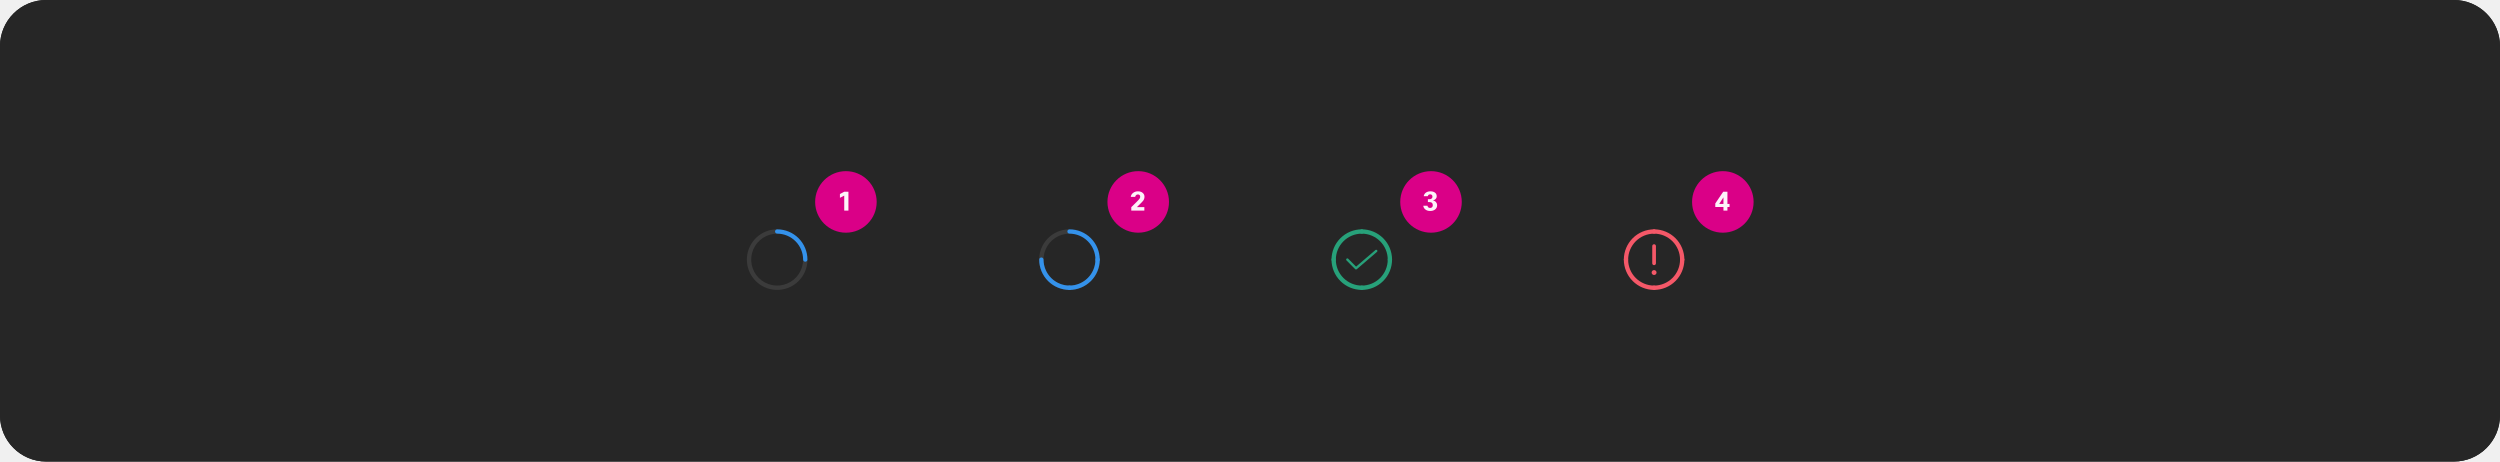
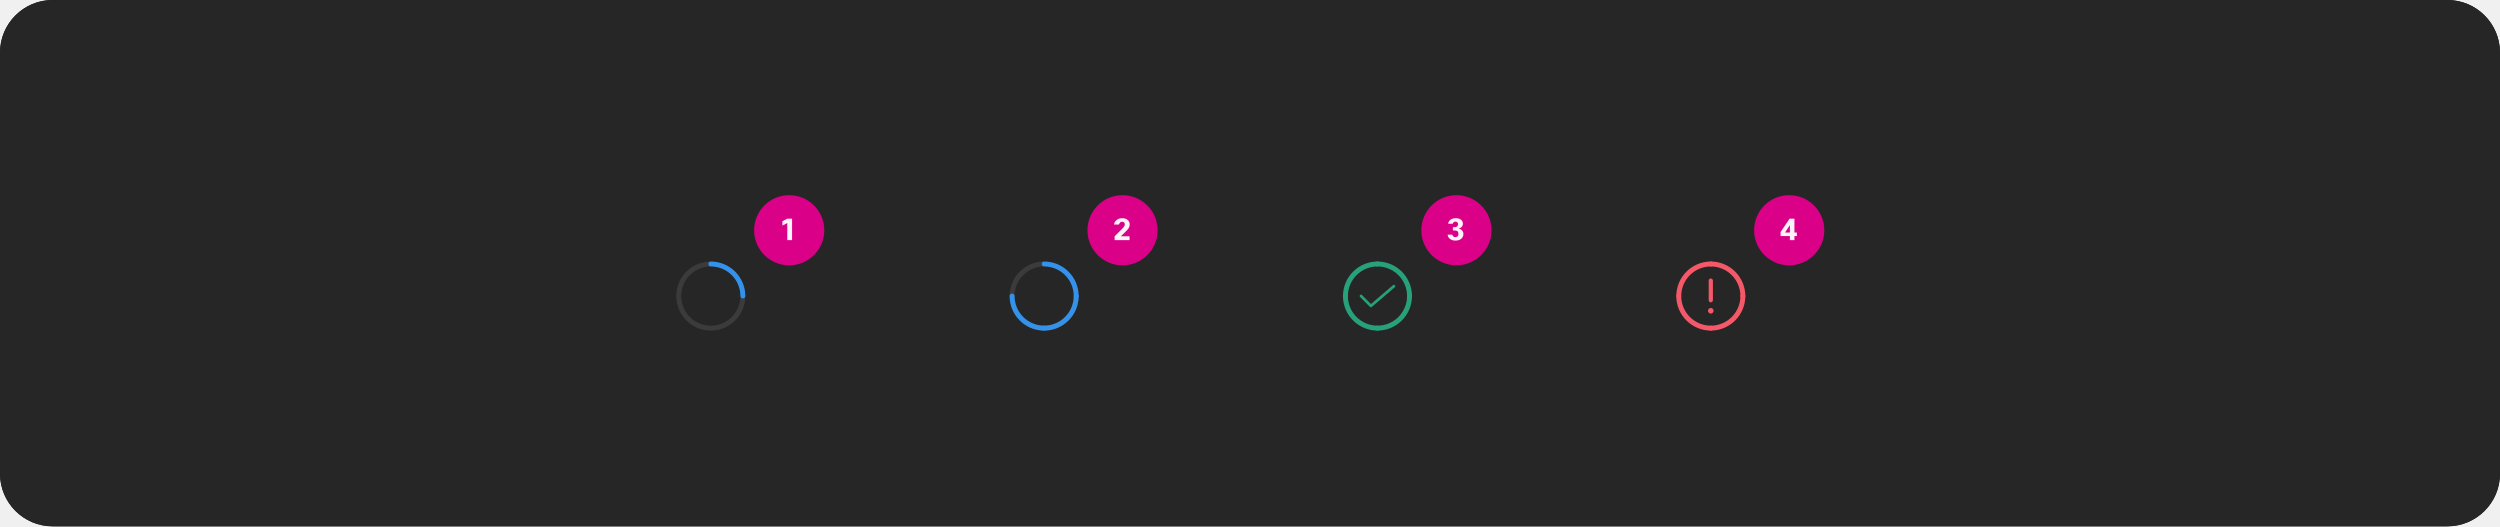
- <svg xmlns="http://www.w3.org/2000/svg" width="1300" height="240" viewBox="0 0 1300 240" fill="none">
-   <rect width="1300" height="240" rx="24" fill="#1A1A1A" />
-   <rect width="1300" height="240" rx="24" fill="#262626" />
-   <rect x="423.875" y="89" width="32" height="32" rx="16" fill="#DA0087" />
-   <path d="M439.001 109.5V101.716L436.761 102.864V100.89L439.015 99.7H441.185V109.5H439.001Z" fill="white" fill-opacity="0.95" />
-   <rect x="575.875" y="89" width="32" height="32" rx="16" fill="#DA0087" />
-   <path d="M590.273 102.388H587.991C588.131 101.417 588.616 100.666 589.447 100.134C590.11 99.705 590.88 99.49 591.757 99.49C592.812 99.49 593.656 99.784 594.291 100.372C594.851 100.885 595.131 101.525 595.131 102.29C595.131 103.046 594.907 103.732 594.459 104.348C594.17 104.731 593.516 105.417 592.499 106.406L591.141 107.722H595.061V109.5H588.271V107.722L590.637 105.398L590.959 105.076C591.799 104.245 592.331 103.667 592.555 103.34C592.788 103.013 592.905 102.663 592.905 102.29C592.905 101.898 592.779 101.595 592.527 101.38C592.312 101.203 592.032 101.114 591.687 101.114C591.332 101.114 591.029 101.226 590.777 101.45C590.534 101.674 590.366 101.987 590.273 102.388Z" fill="white" fill-opacity="0.95" />
-   <rect x="728.125" y="89" width="32" height="32" rx="16" fill="#DA0087" />
-   <path d="M743.657 108.128C744.105 108.128 744.455 107.993 744.707 107.722C744.94 107.47 745.057 107.129 745.057 106.7C745.057 105.627 744.492 105.09 743.363 105.09H742.509V103.592H743.475C743.886 103.592 744.226 103.457 744.497 103.186C744.749 102.943 744.875 102.631 744.875 102.248C744.875 101.856 744.749 101.548 744.497 101.324C744.282 101.147 744.021 101.058 743.713 101.058C743.022 101.058 742.607 101.38 742.467 102.024H740.339C740.47 101.193 740.88 100.549 741.571 100.092C742.187 99.691 742.943 99.49 743.839 99.49C744.838 99.49 745.636 99.728 746.233 100.204C746.802 100.652 747.087 101.273 747.087 102.066C747.087 102.635 746.868 103.135 746.429 103.564C746.046 103.928 745.589 104.152 745.057 104.236C745.729 104.311 746.284 104.605 746.723 105.118C747.115 105.575 747.311 106.089 747.311 106.658C747.311 107.638 746.938 108.413 746.191 108.982C745.538 109.467 744.702 109.71 743.685 109.71C742.602 109.71 741.73 109.416 741.067 108.828C740.498 108.333 740.18 107.722 740.115 106.994H742.285C742.341 107.349 742.486 107.629 742.719 107.834C742.962 108.03 743.274 108.128 743.657 108.128Z" fill="white" fill-opacity="0.95" />
-   <rect x="879.875" y="89" width="32" height="32" rx="16" fill="#DA0087" />
-   <path d="M896.065 99.7H898.263V106.042H899.369V107.652H898.263V109.5H896.191V107.652H891.949V105.804L896.065 99.7ZM893.979 106.042H896.191V102.626L893.979 106.042Z" fill="white" fill-opacity="0.95" />
-   <path d="M418.75 136.125C418.602 136.125 418.456 136.096 418.319 136.04C418.183 135.983 418.059 135.9 417.954 135.796C417.85 135.691 417.767 135.567 417.71 135.431C417.654 135.294 417.625 135.148 417.625 135C417.625 137.67 416.833 140.28 415.35 142.5C413.866 144.72 411.758 146.451 409.291 147.472C406.824 148.494 404.11 148.762 401.491 148.241C398.873 147.72 396.467 146.434 394.579 144.546C392.691 142.658 391.405 140.252 390.884 137.634C390.364 135.015 390.631 132.301 391.653 129.834C392.674 127.367 394.405 125.259 396.625 123.775C398.845 122.292 401.455 121.5 404.125 121.5C403.827 121.5 403.54 121.381 403.33 121.17C403.119 120.96 403 120.673 403 120.375C403 120.077 403.119 119.79 403.33 119.58C403.54 119.369 403.827 119.25 404.125 119.25C401.01 119.25 397.965 120.174 395.375 121.904C392.785 123.635 390.766 126.095 389.574 128.973C388.382 131.851 388.07 135.017 388.678 138.073C389.285 141.128 390.785 143.934 392.988 146.137C395.191 148.34 397.997 149.84 401.052 150.447C404.108 151.055 407.274 150.743 410.152 149.551C413.03 148.359 415.49 146.34 417.221 143.75C418.951 141.16 419.875 138.115 419.875 135C419.875 135.148 419.846 135.294 419.79 135.431C419.733 135.567 419.65 135.691 419.546 135.796C419.441 135.9 419.317 135.983 419.181 136.04C419.044 136.096 418.898 136.125 418.75 136.125Z" fill="#3B3B3B" />
-   <path d="M403 120.375C403 120.523 403.029 120.669 403.085 120.806C403.142 120.942 403.225 121.066 403.329 121.171C403.434 121.275 403.558 121.358 403.694 121.415C403.831 121.471 403.977 121.5 404.125 121.5C407.704 121.504 411.136 122.927 413.667 125.458C416.198 127.989 417.621 131.421 417.625 135C417.625 135.298 417.744 135.585 417.955 135.795C418.165 136.006 418.452 136.125 418.75 136.125C419.048 136.125 419.335 136.006 419.545 135.795C419.756 135.585 419.875 135.298 419.875 135C419.87 130.824 418.209 126.821 415.257 123.868C412.304 120.916 408.301 119.255 404.125 119.25C403.977 119.25 403.831 119.279 403.694 119.335C403.558 119.392 403.434 119.475 403.329 119.579C403.225 119.684 403.142 119.808 403.085 119.944C403.029 120.081 403 120.227 403 120.375Z" fill="#3492EB" />
-   <path d="M570.75 136.125C570.602 136.125 570.456 136.096 570.319 136.04C570.183 135.983 570.059 135.9 569.954 135.796C569.85 135.691 569.767 135.567 569.71 135.431C569.654 135.294 569.625 135.148 569.625 135C569.625 137.67 568.833 140.28 567.35 142.5C565.866 144.72 563.758 146.451 561.291 147.472C558.824 148.494 556.11 148.762 553.491 148.241C550.873 147.72 548.467 146.434 546.579 144.546C544.691 142.658 543.405 140.252 542.884 137.634C542.364 135.015 542.631 132.301 543.653 129.834C544.674 127.367 546.405 125.259 548.625 123.775C550.845 122.292 553.455 121.5 556.125 121.5C555.827 121.5 555.54 121.381 555.33 121.17C555.119 120.96 555 120.673 555 120.375C555 120.077 555.119 119.79 555.33 119.58C555.54 119.369 555.827 119.25 556.125 119.25C553.01 119.25 549.965 120.174 547.375 121.904C544.785 123.635 542.766 126.095 541.574 128.973C540.382 131.851 540.07 135.017 540.678 138.073C541.285 141.128 542.785 143.934 544.988 146.137C547.191 148.34 549.997 149.84 553.052 150.447C556.108 151.055 559.274 150.743 562.152 149.551C565.03 148.359 567.49 146.34 569.221 143.75C570.951 141.16 571.875 138.115 571.875 135C571.875 135.148 571.846 135.294 571.79 135.431C571.733 135.567 571.65 135.691 571.546 135.796C571.441 135.9 571.317 135.983 571.181 136.04C571.044 136.096 570.898 136.125 570.75 136.125Z" fill="#3B3B3B" />
-   <path d="M555 120.375C555 120.523 555.029 120.669 555.085 120.806C555.142 120.942 555.225 121.066 555.329 121.171C555.434 121.275 555.558 121.358 555.694 121.415C555.831 121.471 555.977 121.5 556.125 121.5C559.704 121.504 563.136 122.927 565.667 125.458C568.198 127.989 569.621 131.421 569.625 135C569.625 135.298 569.744 135.585 569.955 135.795C570.165 136.006 570.452 136.125 570.75 136.125C571.048 136.125 571.335 136.006 571.545 135.795C571.756 135.585 571.875 135.298 571.875 135C571.87 130.824 570.209 126.821 567.257 123.868C564.304 120.916 560.301 119.255 556.125 119.25C555.977 119.25 555.831 119.279 555.694 119.335C555.558 119.392 555.434 119.475 555.329 119.579C555.225 119.684 555.142 119.808 555.085 119.944C555.029 120.081 555 120.227 555 120.375Z" fill="#3492EB" />
-   <path d="M570.75 133.88C570.602 133.88 570.456 133.909 570.319 133.965C570.183 134.022 570.059 134.105 569.954 134.209C569.85 134.314 569.767 134.438 569.71 134.574C569.654 134.711 569.625 134.857 569.625 135.005C569.621 138.584 568.198 142.016 565.667 144.547C563.136 147.077 559.704 148.501 556.125 148.505C555.827 148.505 555.54 148.623 555.33 148.834C555.119 149.045 555 149.332 555 149.63C555 149.928 555.119 150.214 555.33 150.425C555.54 150.636 555.827 150.755 556.125 150.755C560.301 150.75 564.304 149.089 567.257 146.137C570.209 143.184 571.87 139.181 571.875 135.005C571.875 134.857 571.846 134.711 571.79 134.574C571.733 134.438 571.65 134.314 571.546 134.209C571.441 134.105 571.317 134.022 571.181 133.965C571.044 133.909 570.898 133.88 570.75 133.88Z" fill="#3492EB" />
-   <path d="M541.51 133.88C541.658 133.88 541.804 133.909 541.941 133.965C542.077 134.022 542.201 134.105 542.306 134.209C542.41 134.314 542.493 134.438 542.55 134.574C542.606 134.711 542.635 134.857 542.635 135.005C542.639 138.584 544.062 142.016 546.593 144.547C549.124 147.077 552.556 148.501 556.135 148.505C556.433 148.505 556.72 148.623 556.931 148.834C557.141 149.045 557.26 149.332 557.26 149.63C557.26 149.928 557.141 150.214 556.931 150.425C556.72 150.636 556.433 150.755 556.135 150.755C551.959 150.75 547.956 149.089 545.003 146.137C542.051 143.184 540.39 139.181 540.385 135.005C540.385 134.857 540.414 134.711 540.47 134.574C540.527 134.438 540.61 134.314 540.714 134.209C540.819 134.105 540.943 134.022 541.079 133.965C541.216 133.909 541.362 133.88 541.51 133.88Z" fill="#3492EB" />
-   <path d="M707 120.375C707 120.523 707.029 120.669 707.085 120.806C707.142 120.942 707.225 121.066 707.329 121.171C707.434 121.275 707.558 121.358 707.694 121.415C707.831 121.471 707.977 121.5 708.125 121.5C711.704 121.504 715.136 122.927 717.667 125.458C720.198 127.989 721.621 131.421 721.625 135C721.625 135.298 721.744 135.585 721.955 135.795C722.165 136.006 722.452 136.125 722.75 136.125C723.048 136.125 723.335 136.006 723.545 135.795C723.756 135.585 723.875 135.298 723.875 135C723.87 130.824 722.209 126.821 719.257 123.868C716.304 120.916 712.301 119.255 708.125 119.25C707.977 119.25 707.831 119.279 707.694 119.335C707.558 119.392 707.434 119.475 707.329 119.579C707.225 119.684 707.142 119.808 707.085 119.944C707.029 120.081 707 120.227 707 120.375Z" fill="#27A17A" />
-   <path d="M705.125 140.125C705.043 140.125 704.961 140.109 704.885 140.077C704.809 140.046 704.74 139.999 704.682 139.941L700.182 135.419C700.124 135.36 700.078 135.291 700.047 135.215C700.016 135.14 700 135.058 700 134.976C700 134.894 700.017 134.813 700.048 134.737C700.08 134.661 700.126 134.593 700.185 134.535C700.243 134.477 700.312 134.431 700.388 134.4C700.464 134.369 700.545 134.353 700.627 134.353C700.709 134.353 700.79 134.37 700.866 134.401C700.942 134.433 701.01 134.479 701.068 134.537L705.159 138.648L715.219 130.026C715.344 129.918 715.508 129.865 715.673 129.878C715.838 129.89 715.992 129.968 716.099 130.094C716.207 130.22 716.261 130.383 716.248 130.548C716.235 130.713 716.157 130.867 716.032 130.975L705.532 139.974C705.419 140.072 705.274 140.125 705.125 140.125Z" fill="#27A17A" />
-   <path d="M709.265 120.375C709.265 120.523 709.236 120.669 709.179 120.806C709.123 120.942 709.04 121.066 708.936 121.171C708.831 121.275 708.707 121.358 708.571 121.415C708.434 121.471 708.288 121.5 708.14 121.5C704.561 121.504 701.129 122.927 698.598 125.458C696.067 127.989 694.644 131.421 694.64 135C694.64 135.298 694.521 135.585 694.31 135.795C694.099 136.006 693.813 136.125 693.515 136.125C693.217 136.125 692.93 136.006 692.719 135.795C692.508 135.585 692.39 135.298 692.39 135C692.395 130.824 694.055 126.821 697.008 123.868C699.961 120.916 703.964 119.255 708.14 119.25C708.288 119.25 708.434 119.279 708.571 119.335C708.707 119.392 708.831 119.475 708.936 119.579C709.04 119.684 709.123 119.808 709.179 119.944C709.236 120.081 709.265 120.227 709.265 120.375Z" fill="#27A17A" />
-   <path d="M722.75 133.88C722.602 133.88 722.456 133.909 722.319 133.965C722.183 134.022 722.059 134.105 721.954 134.209C721.85 134.314 721.767 134.438 721.71 134.574C721.654 134.711 721.625 134.857 721.625 135.005C721.621 138.584 720.198 142.016 717.667 144.547C715.136 147.077 711.704 148.501 708.125 148.505C707.827 148.505 707.54 148.623 707.33 148.834C707.119 149.045 707 149.332 707 149.63C707 149.928 707.119 150.214 707.33 150.425C707.54 150.636 707.827 150.755 708.125 150.755C712.301 150.75 716.304 149.089 719.257 146.137C722.209 143.184 723.87 139.181 723.875 135.005C723.875 134.857 723.846 134.711 723.79 134.574C723.733 134.438 723.65 134.314 723.546 134.209C723.441 134.105 723.317 134.022 723.181 133.965C723.044 133.909 722.898 133.88 722.75 133.88Z" fill="#27A17A" />
-   <path d="M693.51 133.88C693.658 133.88 693.804 133.909 693.941 133.965C694.077 134.022 694.201 134.105 694.306 134.209C694.41 134.314 694.493 134.438 694.55 134.574C694.606 134.711 694.635 134.857 694.635 135.005C694.639 138.584 696.062 142.016 698.593 144.547C701.124 147.077 704.556 148.501 708.135 148.505C708.433 148.505 708.72 148.623 708.931 148.834C709.141 149.045 709.26 149.332 709.26 149.63C709.26 149.928 709.141 150.214 708.931 150.425C708.72 150.636 708.433 150.755 708.135 150.755C703.959 150.75 699.956 149.089 697.003 146.137C694.051 143.184 692.39 139.181 692.385 135.005C692.385 134.857 692.414 134.711 692.47 134.574C692.527 134.438 692.61 134.314 692.714 134.209C692.819 134.105 692.943 134.022 693.079 133.965C693.216 133.909 693.362 133.88 693.51 133.88Z" fill="#27A17A" />
-   <path d="M859 120.375C859 120.523 859.029 120.669 859.085 120.806C859.142 120.942 859.225 121.066 859.329 121.171C859.434 121.275 859.558 121.358 859.694 121.415C859.831 121.471 859.977 121.5 860.125 121.5C863.704 121.504 867.136 122.927 869.667 125.458C872.198 127.989 873.621 131.421 873.625 135C873.625 135.298 873.744 135.585 873.955 135.795C874.165 136.006 874.452 136.125 874.75 136.125C875.048 136.125 875.335 136.006 875.545 135.795C875.756 135.585 875.875 135.298 875.875 135C875.87 130.824 874.209 126.821 871.257 123.868C868.304 120.916 864.301 119.255 860.125 119.25C859.977 119.25 859.831 119.279 859.694 119.335C859.558 119.392 859.434 119.475 859.329 119.579C859.225 119.684 859.142 119.808 859.085 119.944C859.029 120.081 859 120.227 859 120.375Z" fill="#F55868" />
-   <path d="M860.125 143C860.832 143 861.405 142.427 861.405 141.72C861.405 141.013 860.832 140.44 860.125 140.44C859.418 140.44 858.845 141.013 858.845 141.72C858.845 142.427 859.418 143 860.125 143Z" fill="#F55868" />
-   <path d="M860.125 137.88C860.38 137.88 860.624 137.779 860.804 137.599C860.984 137.419 861.085 137.175 861.085 136.92V127.96C861.085 127.705 860.984 127.461 860.804 127.281C860.624 127.101 860.38 127 860.125 127C859.871 127 859.626 127.101 859.446 127.281C859.266 127.461 859.165 127.705 859.165 127.96V136.92C859.165 137.175 859.267 137.419 859.447 137.599C859.627 137.779 859.871 137.88 860.125 137.88Z" fill="#F55868" />
-   <path d="M861.265 120.375C861.265 120.523 861.236 120.669 861.18 120.806C861.123 120.942 861.04 121.066 860.936 121.171C860.831 121.275 860.707 121.358 860.571 121.415C860.434 121.471 860.288 121.5 860.14 121.5C856.561 121.504 853.129 122.927 850.599 125.458C848.068 127.989 846.644 131.421 846.64 135C846.64 135.298 846.522 135.585 846.311 135.795C846.1 136.006 845.814 136.125 845.515 136.125C845.217 136.125 844.931 136.006 844.72 135.795C844.509 135.585 844.39 135.298 844.39 135C844.395 130.824 846.056 126.821 849.008 123.868C851.961 120.916 855.964 119.255 860.14 119.25C860.288 119.25 860.434 119.279 860.571 119.335C860.707 119.392 860.831 119.475 860.936 119.579C861.04 119.684 861.123 119.808 861.18 119.944C861.236 120.081 861.265 120.227 861.265 120.375Z" fill="#F55868" />
-   <path d="M874.75 133.88C874.602 133.88 874.456 133.909 874.319 133.965C874.183 134.022 874.059 134.105 873.954 134.209C873.85 134.314 873.767 134.438 873.71 134.574C873.654 134.711 873.625 134.857 873.625 135.005C873.621 138.584 872.198 142.016 869.667 144.547C867.136 147.077 863.704 148.501 860.125 148.505C859.827 148.505 859.54 148.623 859.33 148.834C859.119 149.045 859 149.332 859 149.63C859 149.928 859.119 150.214 859.33 150.425C859.54 150.636 859.827 150.755 860.125 150.755C864.301 150.75 868.304 149.089 871.257 146.137C874.209 143.184 875.87 139.181 875.875 135.005C875.875 134.857 875.846 134.711 875.79 134.574C875.733 134.438 875.65 134.314 875.546 134.209C875.441 134.105 875.317 134.022 875.181 133.965C875.044 133.909 874.898 133.88 874.75 133.88Z" fill="#F55868" />
-   <path d="M845.51 133.88C845.658 133.88 845.804 133.909 845.94 133.965C846.077 134.022 846.201 134.105 846.305 134.209C846.41 134.314 846.493 134.438 846.549 134.574C846.606 134.711 846.635 134.857 846.635 135.005C846.639 138.584 848.062 142.016 850.593 144.547C853.124 147.077 856.556 148.501 860.135 148.505C860.433 148.505 860.719 148.623 860.93 148.834C861.141 149.045 861.26 149.332 861.26 149.63C861.26 149.928 861.141 150.214 860.93 150.425C860.719 150.636 860.433 150.755 860.135 150.755C855.959 150.75 851.956 149.089 849.003 146.137C846.05 143.184 844.389 139.181 844.385 135.005C844.385 134.857 844.414 134.711 844.47 134.574C844.527 134.438 844.61 134.314 844.714 134.209C844.819 134.105 844.943 134.022 845.079 133.965C845.216 133.909 845.362 133.88 845.51 133.88Z" fill="#F55868" />
+ <svg xmlns="http://www.w3.org/2000/svg" width="1140" height="240" viewBox="0 0 1140 240" fill="none">
+   <rect width="1140" height="240" rx="24" fill="#1A1A1A" />
+   <rect width="1140" height="240" rx="24" fill="#262626" />
+   <rect x="343.875" y="89" width="32" height="32" rx="16" fill="#DA0087" />
+   <path d="M359.001 109.5V101.716L356.761 102.864V100.89L359.015 99.7H361.185V109.5H359.001Z" fill="white" fill-opacity="0.95" />
+   <rect x="495.875" y="89" width="32" height="32" rx="16" fill="#DA0087" />
+   <path d="M510.273 102.388H507.991C508.131 101.417 508.616 100.666 509.447 100.134C510.11 99.705 510.88 99.49 511.757 99.49C512.812 99.49 513.656 99.784 514.291 100.372C514.851 100.885 515.131 101.525 515.131 102.29C515.131 103.046 514.907 103.732 514.459 104.348C514.17 104.731 513.516 105.417 512.499 106.406L511.141 107.722H515.061V109.5H508.271V107.722L510.637 105.398L510.959 105.076C511.799 104.245 512.331 103.667 512.555 103.34C512.788 103.013 512.905 102.663 512.905 102.29C512.905 101.898 512.779 101.595 512.527 101.38C512.312 101.203 512.032 101.114 511.687 101.114C511.332 101.114 511.029 101.226 510.777 101.45C510.534 101.674 510.366 101.987 510.273 102.388Z" fill="white" fill-opacity="0.95" />
+   <rect x="648.125" y="89" width="32" height="32" rx="16" fill="#DA0087" />
+   <path d="M663.657 108.128C664.105 108.128 664.455 107.993 664.707 107.722C664.94 107.47 665.057 107.129 665.057 106.7C665.057 105.627 664.492 105.09 663.363 105.09H662.509V103.592H663.475C663.886 103.592 664.226 103.457 664.497 103.186C664.749 102.943 664.875 102.631 664.875 102.248C664.875 101.856 664.749 101.548 664.497 101.324C664.282 101.147 664.021 101.058 663.713 101.058C663.022 101.058 662.607 101.38 662.467 102.024H660.339C660.47 101.193 660.88 100.549 661.571 100.092C662.187 99.691 662.943 99.49 663.839 99.49C664.838 99.49 665.636 99.728 666.233 100.204C666.802 100.652 667.087 101.273 667.087 102.066C667.087 102.635 666.868 103.135 666.429 103.564C666.046 103.928 665.589 104.152 665.057 104.236C665.729 104.311 666.284 104.605 666.723 105.118C667.115 105.575 667.311 106.089 667.311 106.658C667.311 107.638 666.938 108.413 666.191 108.982C665.538 109.467 664.702 109.71 663.685 109.71C662.602 109.71 661.73 109.416 661.067 108.828C660.498 108.333 660.18 107.722 660.115 106.994H662.285C662.341 107.349 662.486 107.629 662.719 107.834C662.962 108.03 663.274 108.128 663.657 108.128Z" fill="white" fill-opacity="0.95" />
+   <rect x="799.875" y="89" width="32" height="32" rx="16" fill="#DA0087" />
+   <path d="M816.065 99.7H818.263V106.042H819.369V107.652H818.263V109.5H816.191V107.652H811.949V105.804L816.065 99.7ZM813.979 106.042H816.191V102.626L813.979 106.042Z" fill="white" fill-opacity="0.95" />
+   <path d="M338.75 136.125C338.602 136.125 338.456 136.096 338.319 136.04C338.183 135.983 338.059 135.9 337.954 135.796C337.85 135.691 337.767 135.567 337.71 135.431C337.654 135.294 337.625 135.148 337.625 135C337.625 137.67 336.833 140.28 335.35 142.5C333.866 144.72 331.758 146.451 329.291 147.472C326.824 148.494 324.11 148.762 321.491 148.241C318.873 147.72 316.467 146.434 314.579 144.546C312.691 142.658 311.405 140.252 310.884 137.634C310.364 135.015 310.631 132.301 311.653 129.834C312.674 127.367 314.405 125.259 316.625 123.775C318.845 122.292 321.455 121.5 324.125 121.5C323.827 121.5 323.54 121.381 323.33 121.17C323.119 120.96 323 120.673 323 120.375C323 120.077 323.119 119.79 323.33 119.58C323.54 119.369 323.827 119.25 324.125 119.25C321.01 119.25 317.965 120.174 315.375 121.904C312.785 123.635 310.766 126.095 309.574 128.973C308.382 131.851 308.07 135.017 308.678 138.073C309.285 141.128 310.785 143.934 312.988 146.137C315.191 148.34 317.997 149.84 321.052 150.447C324.108 151.055 327.274 150.743 330.152 149.551C333.03 148.359 335.49 146.34 337.221 143.75C338.951 141.16 339.875 138.115 339.875 135C339.875 135.148 339.846 135.294 339.79 135.431C339.733 135.567 339.65 135.691 339.546 135.796C339.441 135.9 339.317 135.983 339.181 136.04C339.044 136.096 338.898 136.125 338.75 136.125Z" fill="#3B3B3B" />
+   <path d="M323 120.375C323 120.523 323.029 120.669 323.085 120.806C323.142 120.942 323.225 121.066 323.329 121.171C323.434 121.275 323.558 121.358 323.694 121.415C323.831 121.471 323.977 121.5 324.125 121.5C327.704 121.504 331.136 122.927 333.667 125.458C336.198 127.989 337.621 131.421 337.625 135C337.625 135.298 337.744 135.585 337.955 135.795C338.165 136.006 338.452 136.125 338.75 136.125C339.048 136.125 339.335 136.006 339.545 135.795C339.756 135.585 339.875 135.298 339.875 135C339.87 130.824 338.209 126.821 335.257 123.868C332.304 120.916 328.301 119.255 324.125 119.25C323.977 119.25 323.831 119.279 323.694 119.335C323.558 119.392 323.434 119.475 323.329 119.579C323.225 119.684 323.142 119.808 323.085 119.944C323.029 120.081 323 120.227 323 120.375Z" fill="#3492EB" />
+   <path d="M490.75 136.125C490.602 136.125 490.456 136.096 490.319 136.04C490.183 135.983 490.059 135.9 489.954 135.796C489.85 135.691 489.767 135.567 489.71 135.431C489.654 135.294 489.625 135.148 489.625 135C489.625 137.67 488.833 140.28 487.35 142.5C485.866 144.72 483.758 146.451 481.291 147.472C478.824 148.494 476.11 148.762 473.491 148.241C470.873 147.72 468.467 146.434 466.579 144.546C464.691 142.658 463.405 140.252 462.884 137.634C462.364 135.015 462.631 132.301 463.653 129.834C464.674 127.367 466.405 125.259 468.625 123.775C470.845 122.292 473.455 121.5 476.125 121.5C475.827 121.5 475.54 121.381 475.33 121.17C475.119 120.96 475 120.673 475 120.375C475 120.077 475.119 119.79 475.33 119.58C475.54 119.369 475.827 119.25 476.125 119.25C473.01 119.25 469.965 120.174 467.375 121.904C464.785 123.635 462.766 126.095 461.574 128.973C460.382 131.851 460.07 135.017 460.678 138.073C461.285 141.128 462.785 143.934 464.988 146.137C467.191 148.34 469.997 149.84 473.052 150.447C476.108 151.055 479.274 150.743 482.152 149.551C485.03 148.359 487.49 146.34 489.221 143.75C490.951 141.16 491.875 138.115 491.875 135C491.875 135.148 491.846 135.294 491.79 135.431C491.733 135.567 491.65 135.691 491.546 135.796C491.441 135.9 491.317 135.983 491.181 136.04C491.044 136.096 490.898 136.125 490.75 136.125Z" fill="#3B3B3B" />
+   <path d="M475 120.375C475 120.523 475.029 120.669 475.085 120.806C475.142 120.942 475.225 121.066 475.329 121.171C475.434 121.275 475.558 121.358 475.694 121.415C475.831 121.471 475.977 121.5 476.125 121.5C479.704 121.504 483.136 122.927 485.667 125.458C488.198 127.989 489.621 131.421 489.625 135C489.625 135.298 489.744 135.585 489.955 135.795C490.165 136.006 490.452 136.125 490.75 136.125C491.048 136.125 491.335 136.006 491.545 135.795C491.756 135.585 491.875 135.298 491.875 135C491.87 130.824 490.209 126.821 487.257 123.868C484.304 120.916 480.301 119.255 476.125 119.25C475.977 119.25 475.831 119.279 475.694 119.335C475.558 119.392 475.434 119.475 475.329 119.579C475.225 119.684 475.142 119.808 475.085 119.944C475.029 120.081 475 120.227 475 120.375Z" fill="#3492EB" />
+   <path d="M490.75 133.88C490.602 133.88 490.456 133.909 490.319 133.965C490.183 134.022 490.059 134.105 489.954 134.209C489.85 134.314 489.767 134.438 489.71 134.574C489.654 134.711 489.625 134.857 489.625 135.005C489.621 138.584 488.198 142.016 485.667 144.547C483.136 147.077 479.704 148.501 476.125 148.505C475.827 148.505 475.54 148.623 475.33 148.834C475.119 149.045 475 149.332 475 149.63C475 149.928 475.119 150.214 475.33 150.425C475.54 150.636 475.827 150.755 476.125 150.755C480.301 150.75 484.304 149.089 487.257 146.137C490.209 143.184 491.87 139.181 491.875 135.005C491.875 134.857 491.846 134.711 491.79 134.574C491.733 134.438 491.65 134.314 491.546 134.209C491.441 134.105 491.317 134.022 491.181 133.965C491.044 133.909 490.898 133.88 490.75 133.88Z" fill="#3492EB" />
+   <path d="M461.51 133.88C461.658 133.88 461.804 133.909 461.941 133.965C462.077 134.022 462.201 134.105 462.306 134.209C462.41 134.314 462.493 134.438 462.55 134.574C462.606 134.711 462.635 134.857 462.635 135.005C462.639 138.584 464.062 142.016 466.593 144.547C469.124 147.077 472.556 148.501 476.135 148.505C476.433 148.505 476.72 148.623 476.931 148.834C477.141 149.045 477.26 149.332 477.26 149.63C477.26 149.928 477.141 150.214 476.931 150.425C476.72 150.636 476.433 150.755 476.135 150.755C471.959 150.75 467.956 149.089 465.003 146.137C462.051 143.184 460.39 139.181 460.385 135.005C460.385 134.857 460.414 134.711 460.47 134.574C460.527 134.438 460.61 134.314 460.714 134.209C460.819 134.105 460.943 134.022 461.079 133.965C461.216 133.909 461.362 133.88 461.51 133.88Z" fill="#3492EB" />
+   <path d="M627 120.375C627 120.523 627.029 120.669 627.085 120.806C627.142 120.942 627.225 121.066 627.329 121.171C627.434 121.275 627.558 121.358 627.694 121.415C627.831 121.471 627.977 121.5 628.125 121.5C631.704 121.504 635.136 122.927 637.667 125.458C640.198 127.989 641.621 131.421 641.625 135C641.625 135.298 641.744 135.585 641.955 135.795C642.165 136.006 642.452 136.125 642.75 136.125C643.048 136.125 643.335 136.006 643.545 135.795C643.756 135.585 643.875 135.298 643.875 135C643.87 130.824 642.209 126.821 639.257 123.868C636.304 120.916 632.301 119.255 628.125 119.25C627.977 119.25 627.831 119.279 627.694 119.335C627.558 119.392 627.434 119.475 627.329 119.579C627.225 119.684 627.142 119.808 627.085 119.944C627.029 120.081 627 120.227 627 120.375Z" fill="#27A17A" />
+   <path d="M625.125 140.125C625.043 140.125 624.961 140.109 624.885 140.077C624.809 140.046 624.74 139.999 624.682 139.941L620.182 135.419C620.124 135.36 620.078 135.291 620.047 135.215C620.016 135.14 620 135.058 620 134.976C620 134.894 620.017 134.813 620.048 134.737C620.08 134.661 620.126 134.593 620.185 134.535C620.243 134.477 620.312 134.431 620.388 134.4C620.464 134.369 620.545 134.353 620.627 134.353C620.709 134.353 620.79 134.37 620.866 134.401C620.942 134.433 621.01 134.479 621.068 134.537L625.159 138.648L635.219 130.026C635.344 129.918 635.508 129.865 635.673 129.878C635.838 129.89 635.992 129.968 636.099 130.094C636.207 130.22 636.261 130.383 636.248 130.548C636.235 130.713 636.157 130.867 636.032 130.975L625.532 139.974C625.419 140.072 625.274 140.125 625.125 140.125Z" fill="#27A17A" />
+   <path d="M629.265 120.375C629.265 120.523 629.236 120.669 629.179 120.806C629.123 120.942 629.04 121.066 628.936 121.171C628.831 121.275 628.707 121.358 628.571 121.415C628.434 121.471 628.288 121.5 628.14 121.5C624.561 121.504 621.129 122.927 618.598 125.458C616.067 127.989 614.644 131.421 614.64 135C614.64 135.298 614.521 135.585 614.31 135.795C614.099 136.006 613.813 136.125 613.515 136.125C613.217 136.125 612.93 136.006 612.719 135.795C612.508 135.585 612.39 135.298 612.39 135C612.395 130.824 614.055 126.821 617.008 123.868C619.961 120.916 623.964 119.255 628.14 119.25C628.288 119.25 628.434 119.279 628.571 119.335C628.707 119.392 628.831 119.475 628.936 119.579C629.04 119.684 629.123 119.808 629.179 119.944C629.236 120.081 629.265 120.227 629.265 120.375Z" fill="#27A17A" />
+   <path d="M642.75 133.88C642.602 133.88 642.456 133.909 642.319 133.965C642.183 134.022 642.059 134.105 641.954 134.209C641.85 134.314 641.767 134.438 641.71 134.574C641.654 134.711 641.625 134.857 641.625 135.005C641.621 138.584 640.198 142.016 637.667 144.547C635.136 147.077 631.704 148.501 628.125 148.505C627.827 148.505 627.54 148.623 627.33 148.834C627.119 149.045 627 149.332 627 149.63C627 149.928 627.119 150.214 627.33 150.425C627.54 150.636 627.827 150.755 628.125 150.755C632.301 150.75 636.304 149.089 639.257 146.137C642.209 143.184 643.87 139.181 643.875 135.005C643.875 134.857 643.846 134.711 643.79 134.574C643.733 134.438 643.65 134.314 643.546 134.209C643.441 134.105 643.317 134.022 643.181 133.965C643.044 133.909 642.898 133.88 642.75 133.88Z" fill="#27A17A" />
+   <path d="M613.51 133.88C613.658 133.88 613.804 133.909 613.941 133.965C614.077 134.022 614.201 134.105 614.306 134.209C614.41 134.314 614.493 134.438 614.55 134.574C614.606 134.711 614.635 134.857 614.635 135.005C614.639 138.584 616.062 142.016 618.593 144.547C621.124 147.077 624.556 148.501 628.135 148.505C628.433 148.505 628.72 148.623 628.931 148.834C629.141 149.045 629.26 149.332 629.26 149.63C629.26 149.928 629.141 150.214 628.931 150.425C628.72 150.636 628.433 150.755 628.135 150.755C623.959 150.75 619.956 149.089 617.003 146.137C614.051 143.184 612.39 139.181 612.385 135.005C612.385 134.857 612.414 134.711 612.47 134.574C612.527 134.438 612.61 134.314 612.714 134.209C612.819 134.105 612.943 134.022 613.079 133.965C613.216 133.909 613.362 133.88 613.51 133.88Z" fill="#27A17A" />
+   <path d="M779 120.375C779 120.523 779.029 120.669 779.085 120.806C779.142 120.942 779.225 121.066 779.329 121.171C779.434 121.275 779.558 121.358 779.694 121.415C779.831 121.471 779.977 121.5 780.125 121.5C783.704 121.504 787.136 122.927 789.667 125.458C792.198 127.989 793.621 131.421 793.625 135C793.625 135.298 793.744 135.585 793.955 135.795C794.165 136.006 794.452 136.125 794.75 136.125C795.048 136.125 795.335 136.006 795.545 135.795C795.756 135.585 795.875 135.298 795.875 135C795.87 130.824 794.209 126.821 791.257 123.868C788.304 120.916 784.301 119.255 780.125 119.25C779.977 119.25 779.831 119.279 779.694 119.335C779.558 119.392 779.434 119.475 779.329 119.579C779.225 119.684 779.142 119.808 779.085 119.944C779.029 120.081 779 120.227 779 120.375Z" fill="#F55868" />
+   <path d="M780.125 143C780.832 143 781.405 142.427 781.405 141.72C781.405 141.013 780.832 140.44 780.125 140.44C779.418 140.44 778.845 141.013 778.845 141.72C778.845 142.427 779.418 143 780.125 143Z" fill="#F55868" />
+   <path d="M780.125 137.88C780.38 137.88 780.624 137.779 780.804 137.599C780.984 137.419 781.085 137.175 781.085 136.92V127.96C781.085 127.705 780.984 127.461 780.804 127.281C780.624 127.101 780.38 127 780.125 127C779.871 127 779.626 127.101 779.446 127.281C779.266 127.461 779.165 127.705 779.165 127.96V136.92C779.165 137.175 779.267 137.419 779.447 137.599C779.627 137.779 779.871 137.88 780.125 137.88Z" fill="#F55868" />
+   <path d="M781.265 120.375C781.265 120.523 781.236 120.669 781.18 120.806C781.123 120.942 781.04 121.066 780.936 121.171C780.831 121.275 780.707 121.358 780.571 121.415C780.434 121.471 780.288 121.5 780.14 121.5C776.561 121.504 773.129 122.927 770.599 125.458C768.068 127.989 766.644 131.421 766.64 135C766.64 135.298 766.522 135.585 766.311 135.795C766.1 136.006 765.814 136.125 765.515 136.125C765.217 136.125 764.931 136.006 764.72 135.795C764.509 135.585 764.39 135.298 764.39 135C764.395 130.824 766.056 126.821 769.008 123.868C771.961 120.916 775.964 119.255 780.14 119.25C780.288 119.25 780.434 119.279 780.571 119.335C780.707 119.392 780.831 119.475 780.936 119.579C781.04 119.684 781.123 119.808 781.18 119.944C781.236 120.081 781.265 120.227 781.265 120.375Z" fill="#F55868" />
+   <path d="M794.75 133.88C794.602 133.88 794.456 133.909 794.319 133.965C794.183 134.022 794.059 134.105 793.954 134.209C793.85 134.314 793.767 134.438 793.71 134.574C793.654 134.711 793.625 134.857 793.625 135.005C793.621 138.584 792.198 142.016 789.667 144.547C787.136 147.077 783.704 148.501 780.125 148.505C779.827 148.505 779.54 148.623 779.33 148.834C779.119 149.045 779 149.332 779 149.63C779 149.928 779.119 150.214 779.33 150.425C779.54 150.636 779.827 150.755 780.125 150.755C784.301 150.75 788.304 149.089 791.257 146.137C794.209 143.184 795.87 139.181 795.875 135.005C795.875 134.857 795.846 134.711 795.79 134.574C795.733 134.438 795.65 134.314 795.546 134.209C795.441 134.105 795.317 134.022 795.181 133.965C795.044 133.909 794.898 133.88 794.75 133.88Z" fill="#F55868" />
+   <path d="M765.51 133.88C765.658 133.88 765.804 133.909 765.94 133.965C766.077 134.022 766.201 134.105 766.305 134.209C766.41 134.314 766.493 134.438 766.549 134.574C766.606 134.711 766.635 134.857 766.635 135.005C766.639 138.584 768.062 142.016 770.593 144.547C773.124 147.077 776.556 148.501 780.135 148.505C780.433 148.505 780.719 148.623 780.93 148.834C781.141 149.045 781.26 149.332 781.26 149.63C781.26 149.928 781.141 150.214 780.93 150.425C780.719 150.636 780.433 150.755 780.135 150.755C775.959 150.75 771.956 149.089 769.003 146.137C766.05 143.184 764.389 139.181 764.385 135.005C764.385 134.857 764.414 134.711 764.47 134.574C764.527 134.438 764.61 134.314 764.714 134.209C764.819 134.105 764.943 134.022 765.079 133.965C765.216 133.909 765.362 133.88 765.51 133.88Z" fill="#F55868" />
</svg>
